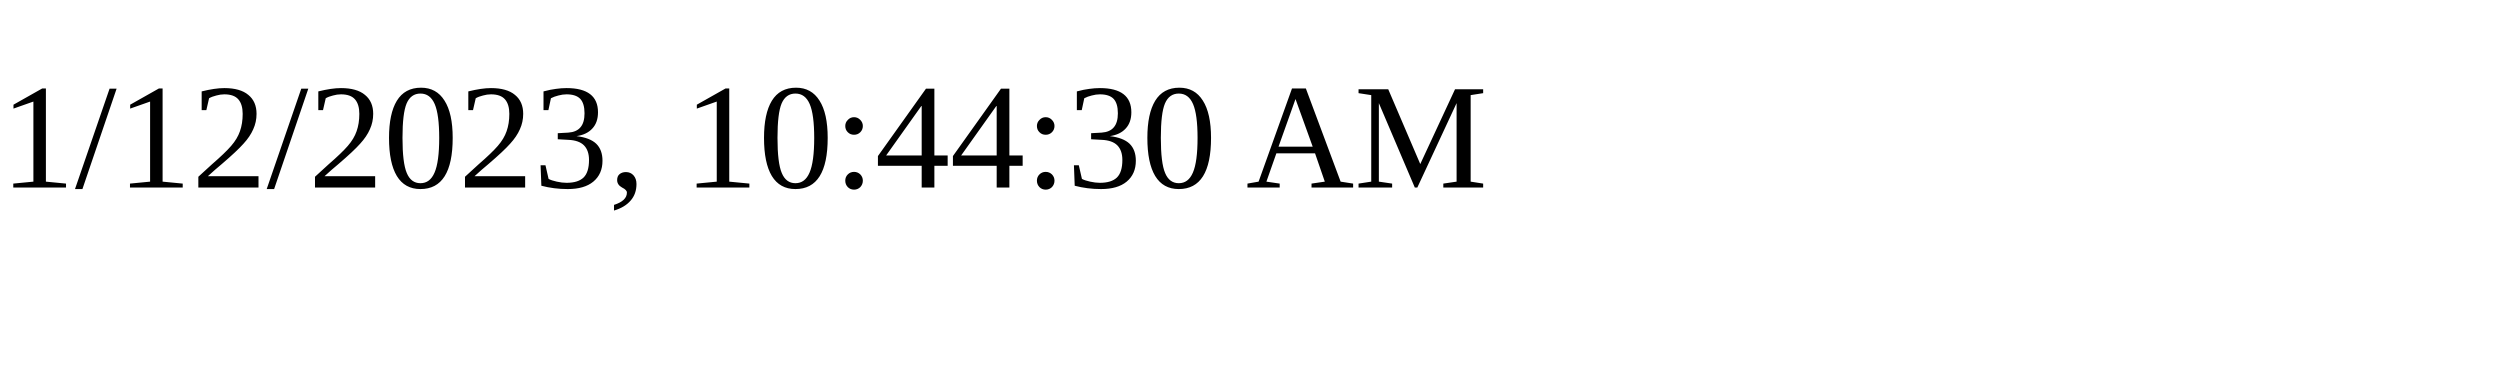
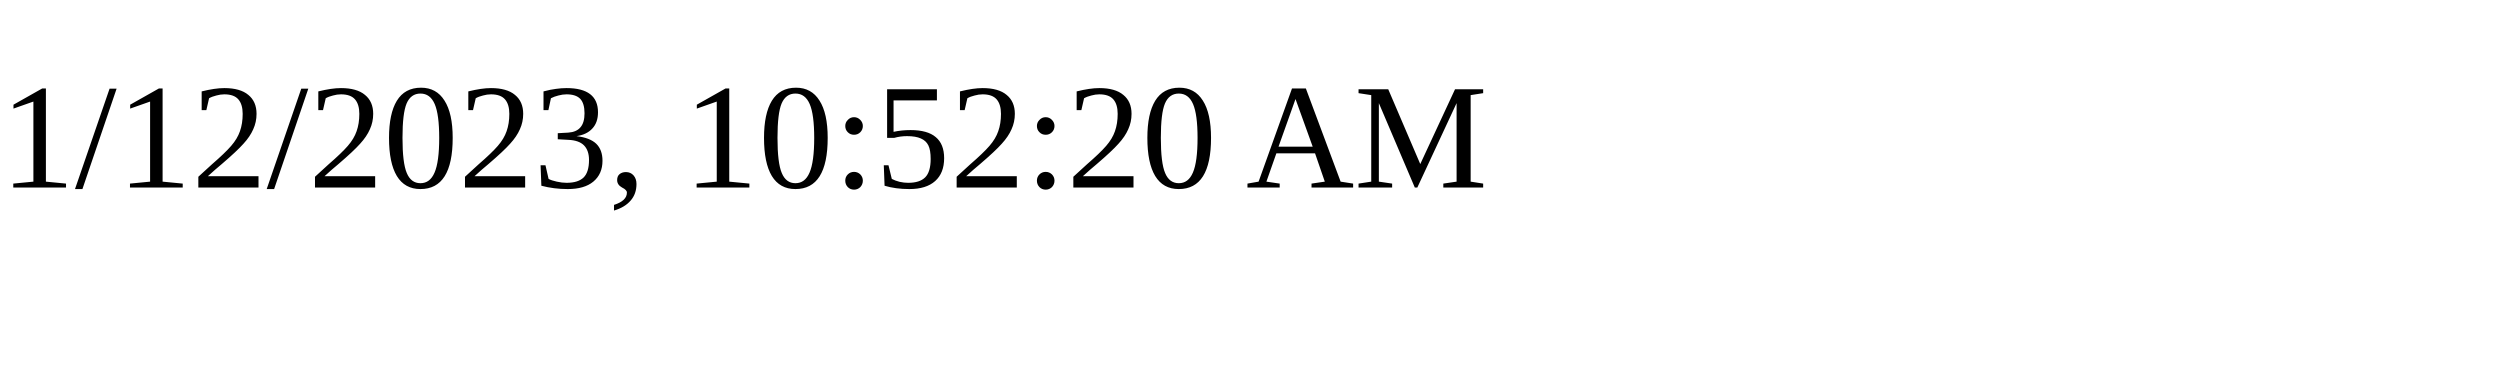
<svg xmlns="http://www.w3.org/2000/svg" height="30" width="200">
-   <text x="0" y="15">1/12/2023, 10:44:30 AM</text>
+   <text x="0" y="15">1/12/2023, 10:52:20 AM</text>
</svg>
